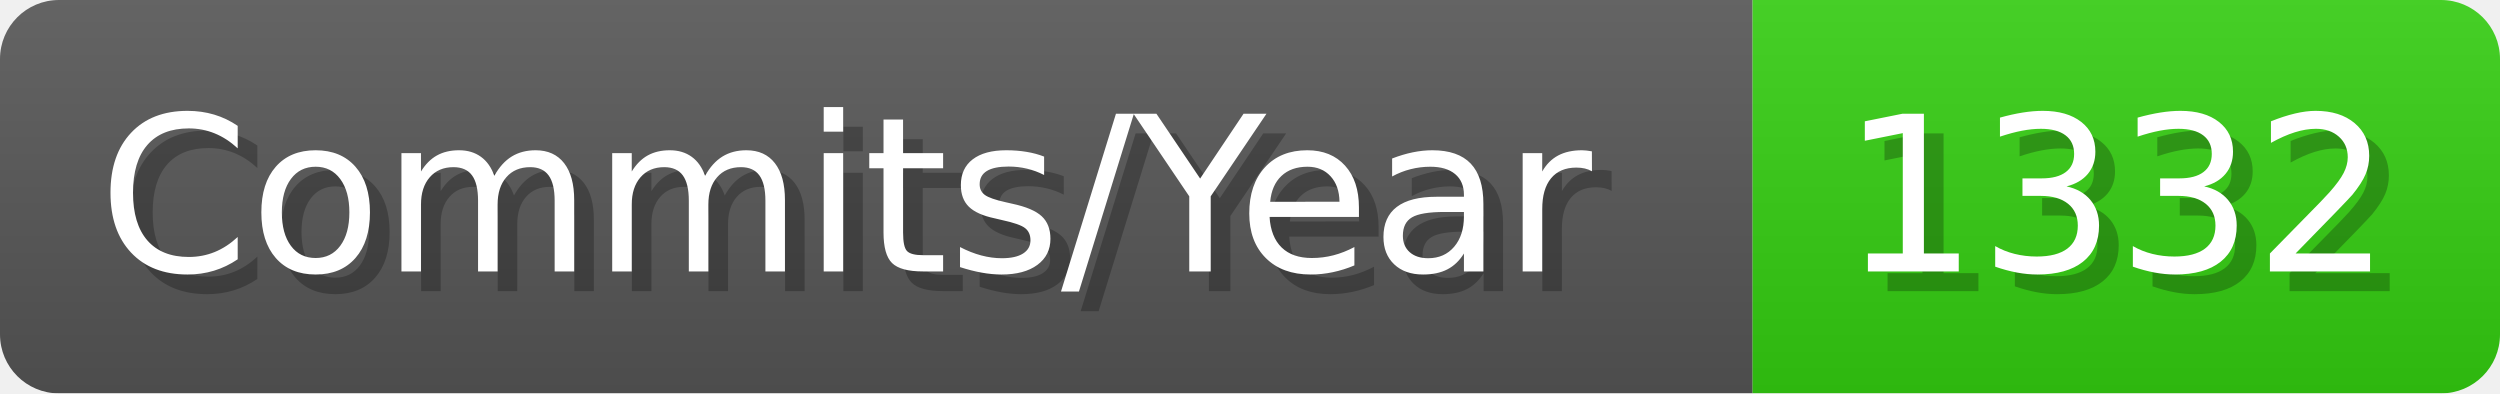
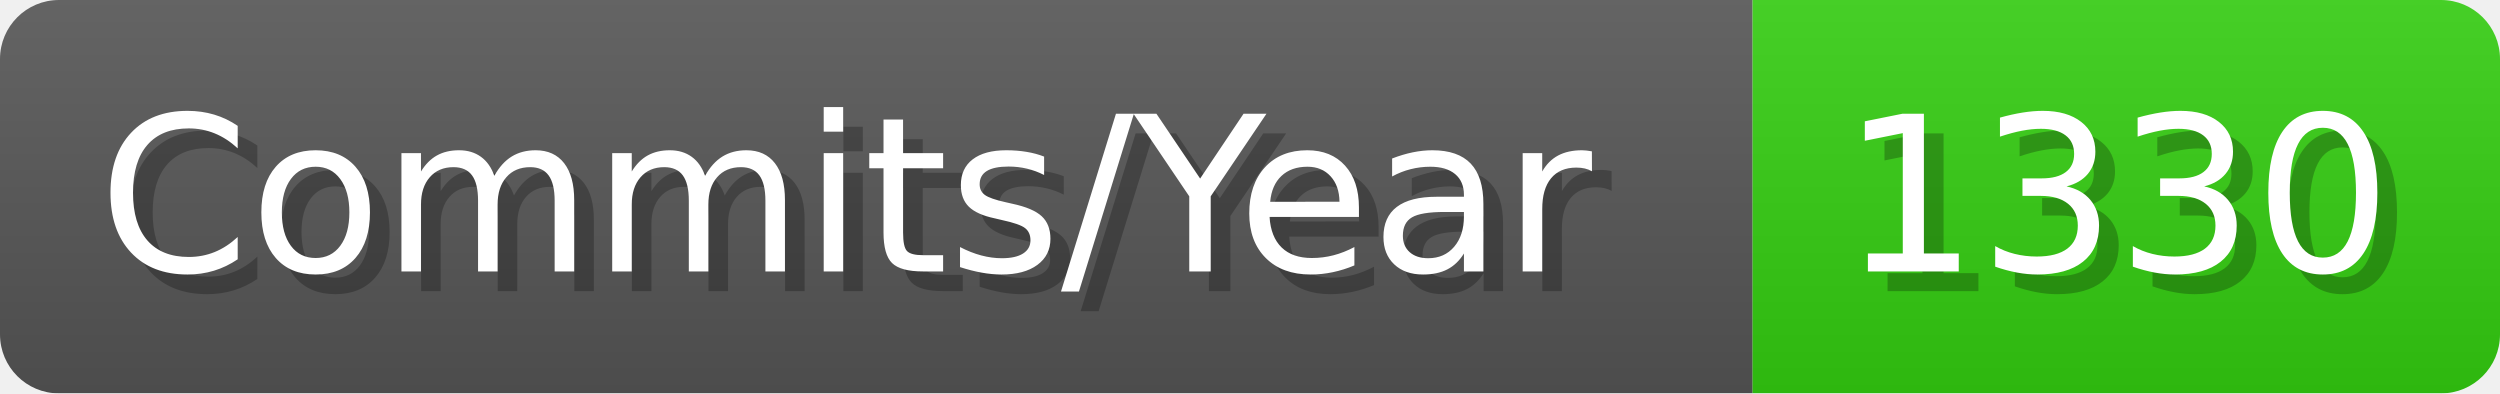
- <svg xmlns="http://www.w3.org/2000/svg" width="127.1" height="20" viewBox="0 0 1271 200" role="img" aria-label="Commits/Year: 1332">
+ <svg xmlns="http://www.w3.org/2000/svg" width="127.1" height="20" viewBox="0 0 1271 200" role="img" aria-label="Commits/Year: 1330">
  <linearGradient id="aUPdi" x2="0" y2="100%">
    <stop offset="0" stop-opacity=".1" stop-color="#EEE" />
    <stop offset="1" stop-opacity=".1" />
  </linearGradient>
  <mask id="WfAiQ">
    <rect width="1271" height="200" rx="30" fill="#FFF" />
  </mask>
  <g mask="url(#WfAiQ)">
    <rect width="891" height="200" fill="#555" />
    <rect width="380" height="200" fill="#3C1" x="891" />
    <rect width="1271" height="200" fill="url(#aUPdi)" />
  </g>
  <g aria-hidden="true" fill="#fff" text-anchor="start" font-family="Verdana,DejaVu Sans,sans-serif" font-size="110">
    <text x="60" y="148" textLength="791" fill="#000" opacity="0.25">Commits/Year</text>
    <text x="50" y="138" textLength="791">Commits/Year</text>
-     <text x="946" y="148" textLength="280" fill="#000" opacity="0.25">1332</text>
-     <text x="936" y="138" textLength="280">1332</text>
+     <text x="946" y="148" textLength="280" fill="#000" opacity="0.25">1330</text>
+     <text x="936" y="138" textLength="280">1330</text>
  </g>
</svg>
